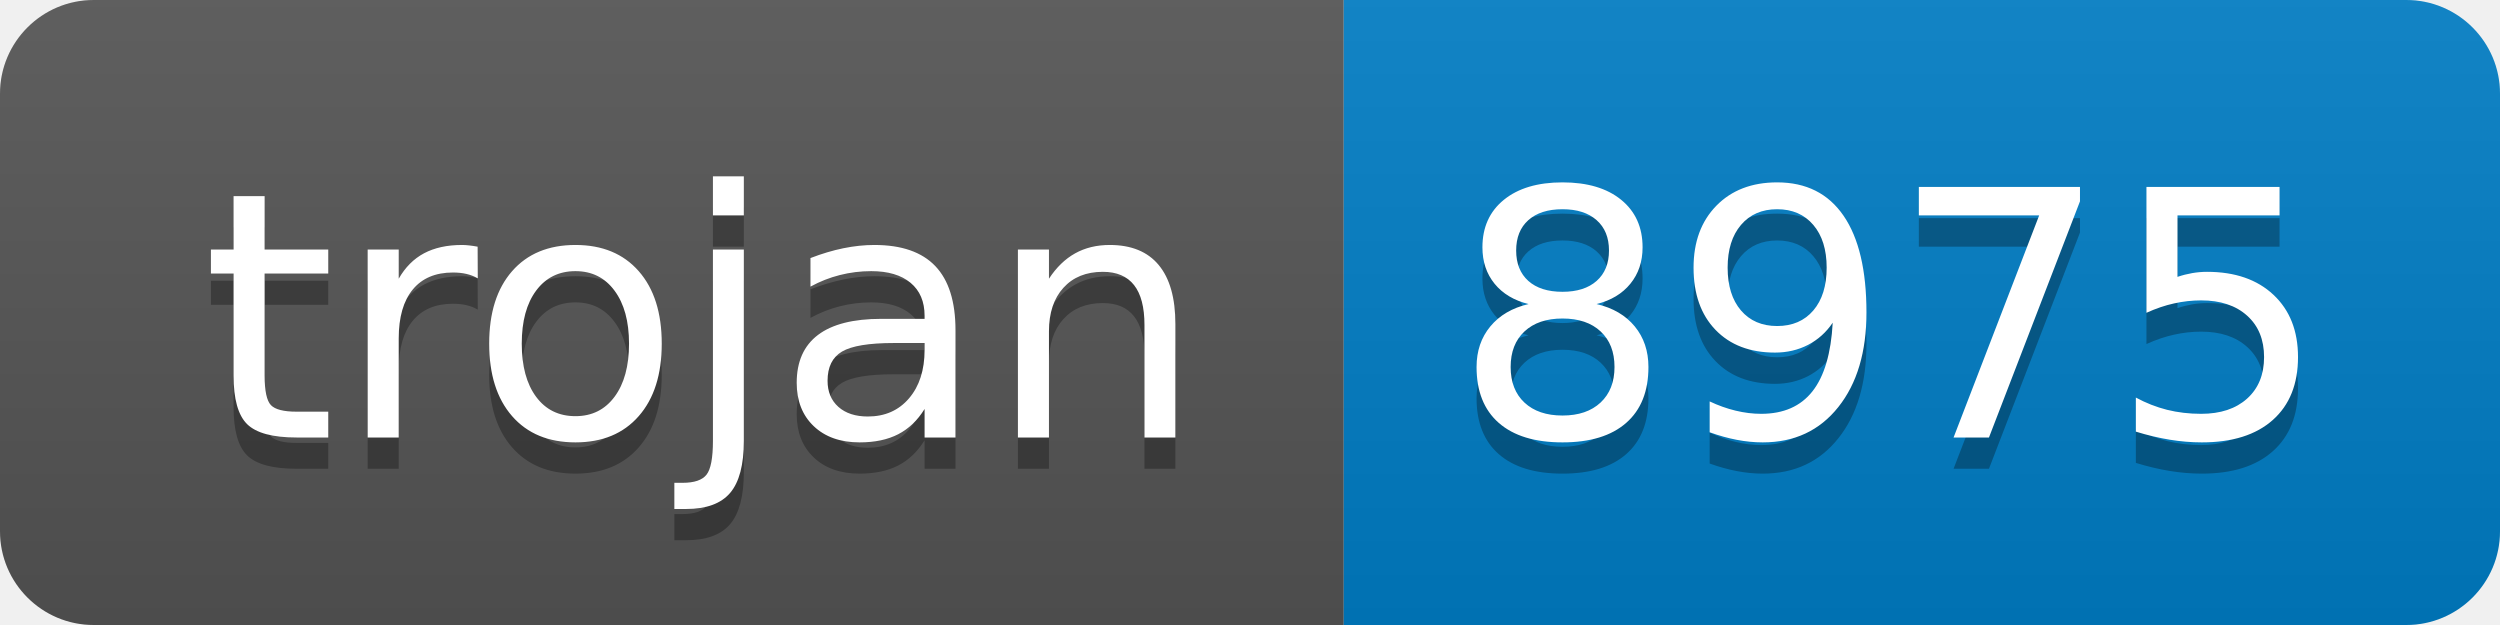
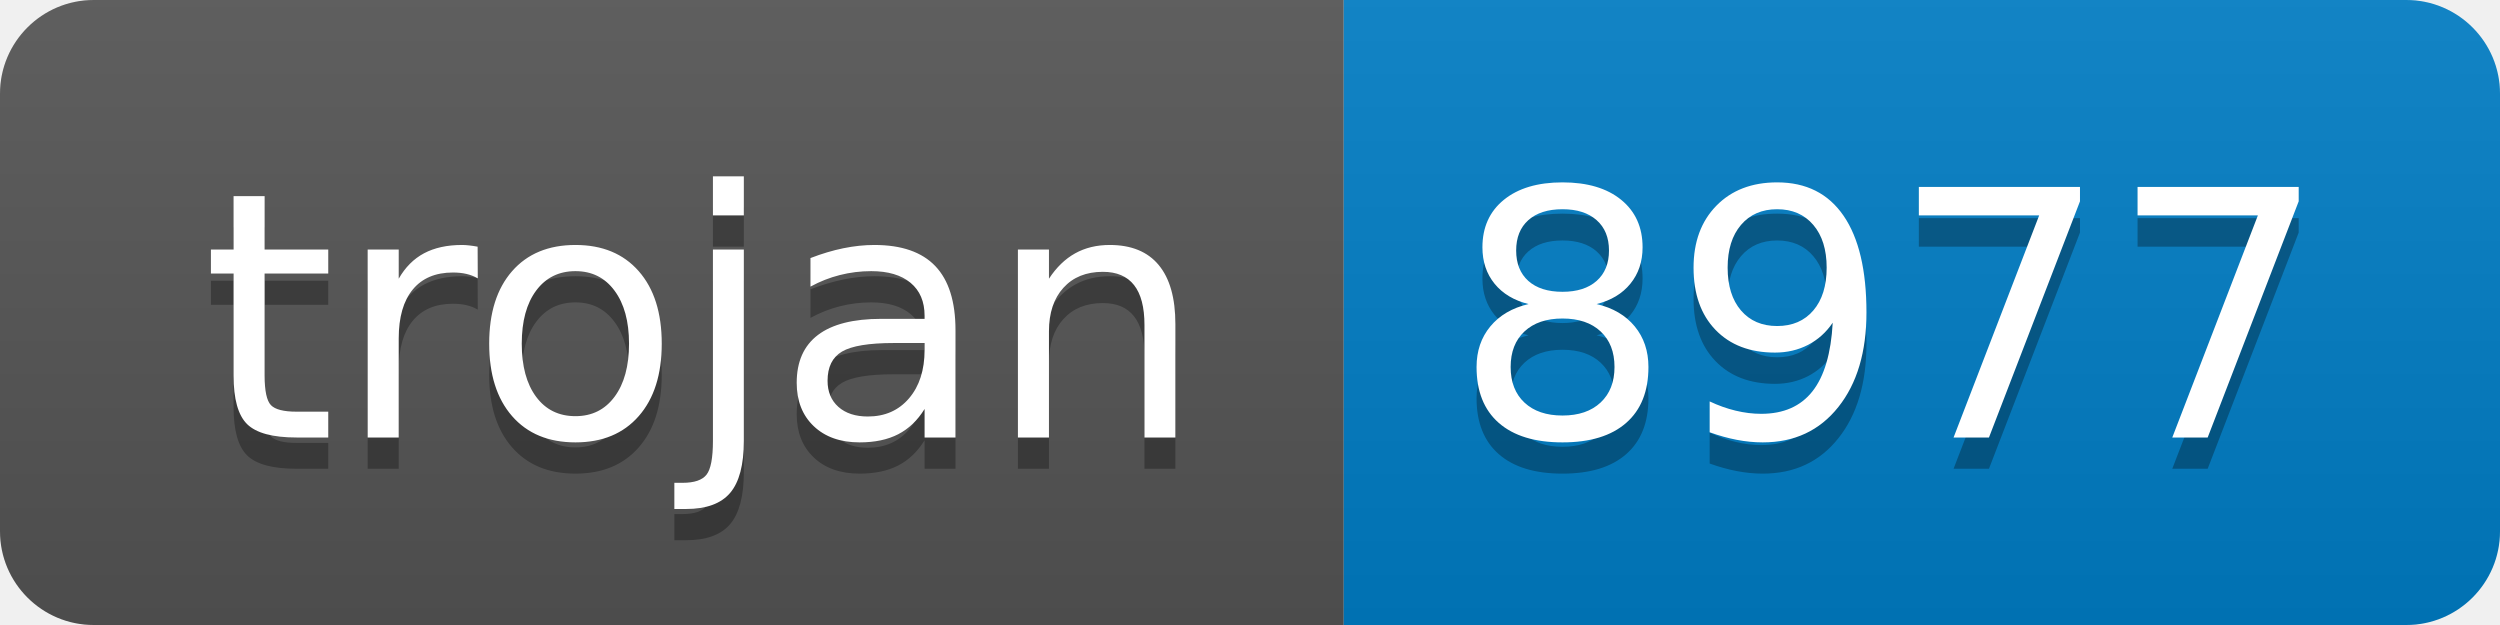
- <svg xmlns="http://www.w3.org/2000/svg" width="80" height="20" role="img" aria-label="trojan: 8975">
+ <svg xmlns="http://www.w3.org/2000/svg" width="80" height="20" role="img" aria-label="trojan: 8977">
  <linearGradient id="s" x2="0" y2="100%">
    <stop offset="0" stop-color="#bbb" stop-opacity=".1" />
    <stop offset="1" stop-opacity=".1" />
  </linearGradient>
  <clipPath id="r">
    <rect width="80" height="20" rx="3" fill="#fff" />
  </clipPath>
  <g clip-path="url(#r)">
    <rect width="43" height="20" fill="#555" />
    <rect x="43" width="37" height="20" fill="#007ec6" />
    <rect width="80" height="20" fill="url(#s)" />
  </g>
  <g fill="#fff" text-anchor="middle" font-family="Verdana,Geneva,DejaVu Sans,sans-serif" text-rendering="geometricPrecision" font-size="110">
    <text aria-hidden="true" x="225" y="150" fill="#010101" fill-opacity=".3" transform="scale(.1)" textLength="330">trojan</text>
    <text x="225" y="140" transform="scale(.1)" fill="#fff" textLength="330">trojan</text>
-     <text aria-hidden="true" x="605" y="150" fill="#010101" fill-opacity=".3" transform="scale(.1)" textLength="270">8975</text>
-     <text x="605" y="140" transform="scale(.1)" fill="#fff" textLength="270">8975</text>
+     <text aria-hidden="true" x="605" y="150" fill="#010101" fill-opacity=".3" transform="scale(.1)" textLength="270">8977</text>
+     <text x="605" y="140" transform="scale(.1)" fill="#fff" textLength="270">8977</text>
  </g>
</svg>
